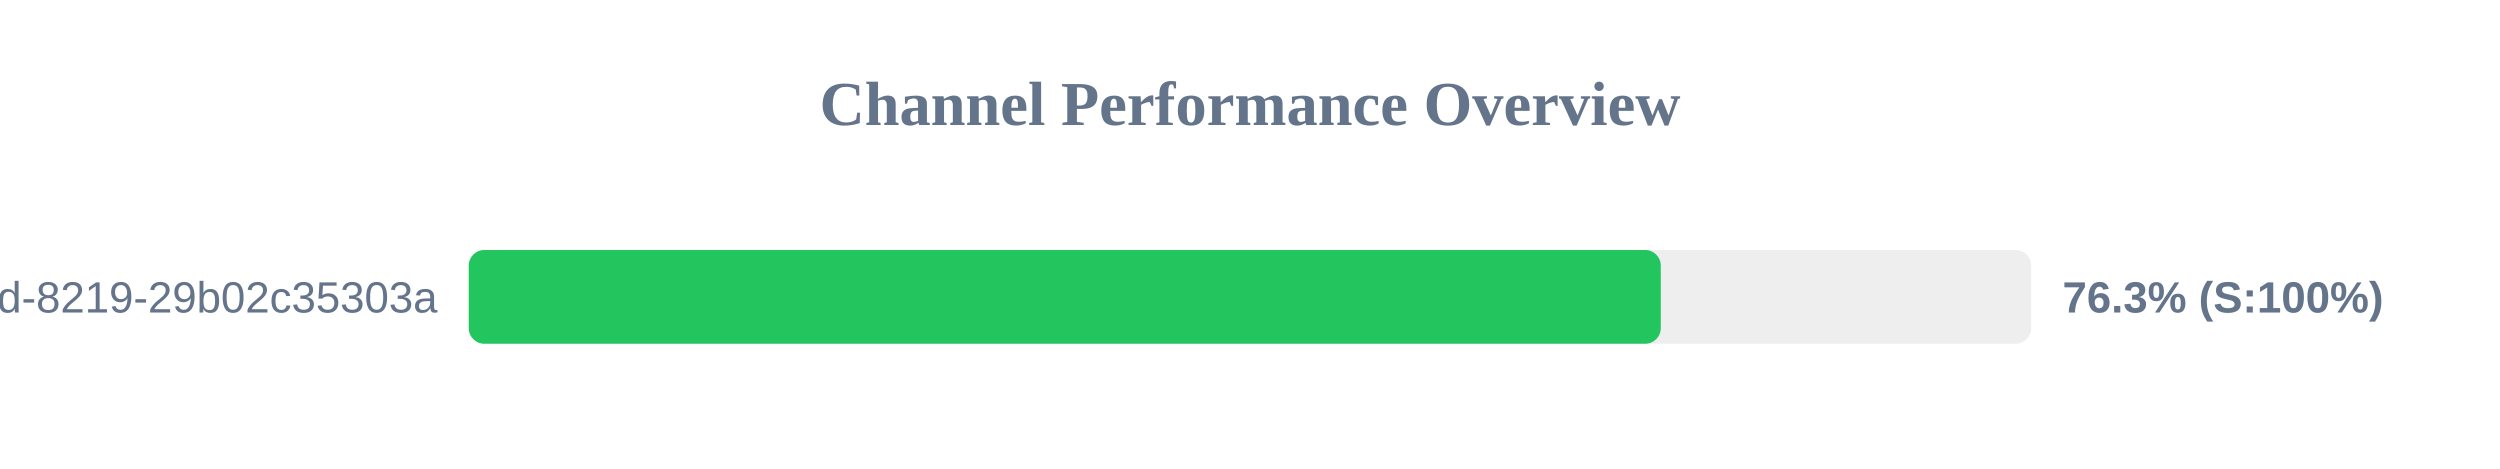
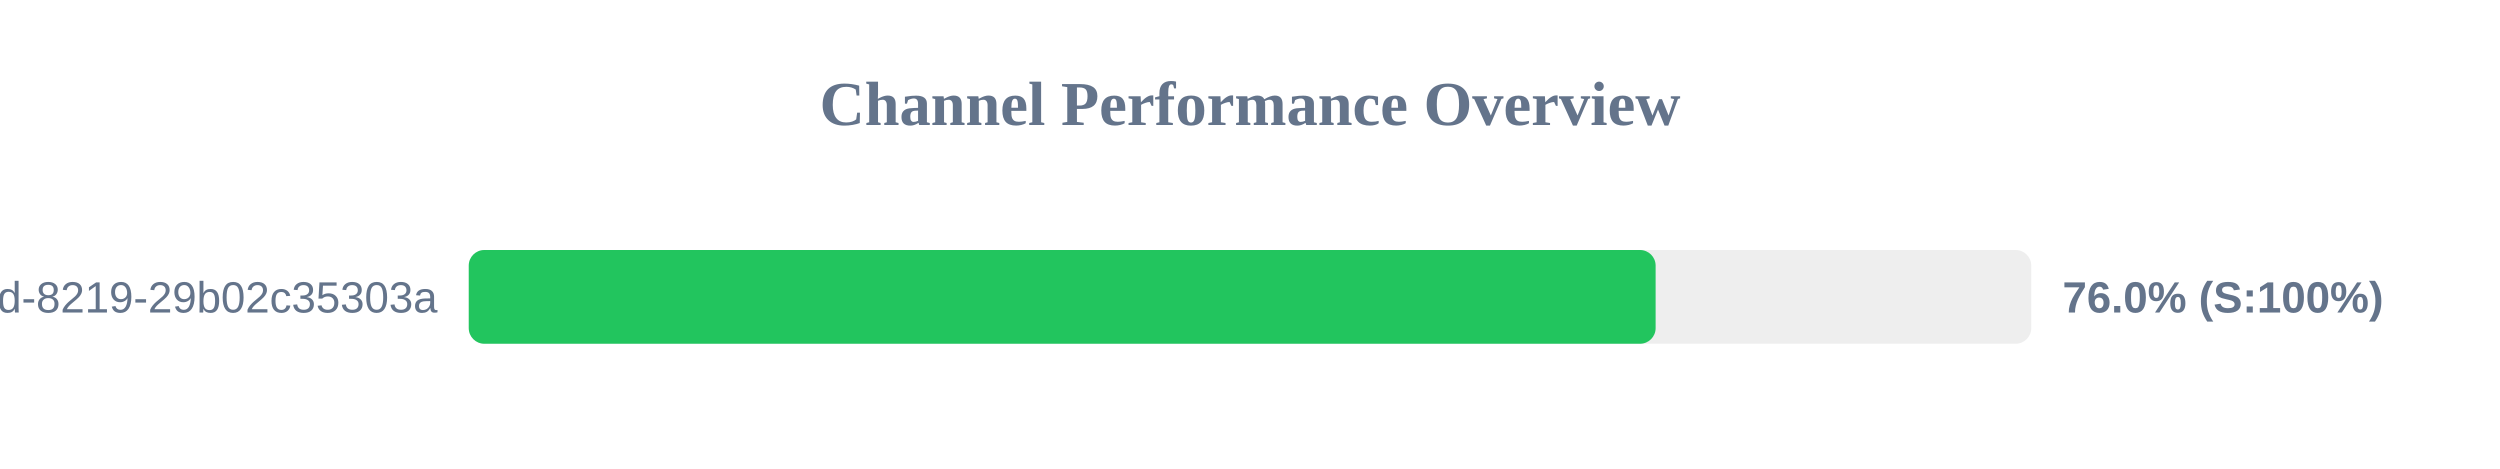
<svg xmlns="http://www.w3.org/2000/svg" width="800" height="150" version="1.1">
  <style>
        .row { font: 14px Arial; fill: #64748b; }
        .score { font: bold 14px Arial; fill: #64748b; }
    </style>
  <text x="400" y="40" text-anchor="middle" font-size="20px" font-weight="bold" fill="#64748b">Channel Performance Overview</text>
  <rect x="150" y="80" width="500" height="30" fill="#eee" rx="5" />
-   <rect x="150" y="80" width="381.45" height="30" fill="#22c55e" rx="5" />
+   <rect x="150" y="80" width="379.8" height="30" fill="#22c55e" rx="5" />
  <text x="140" y="100" text-anchor="end" class="row">?uuid=5eaa121d-4362-444d-8219-29b02c35303a</text>
-   <text x="660" y="100" text-anchor="start" class="score">76.3% (S:100%)</text>
+   <text x="660" y="100" text-anchor="start" class="score">76.0% (S:100%)</text>
</svg>
